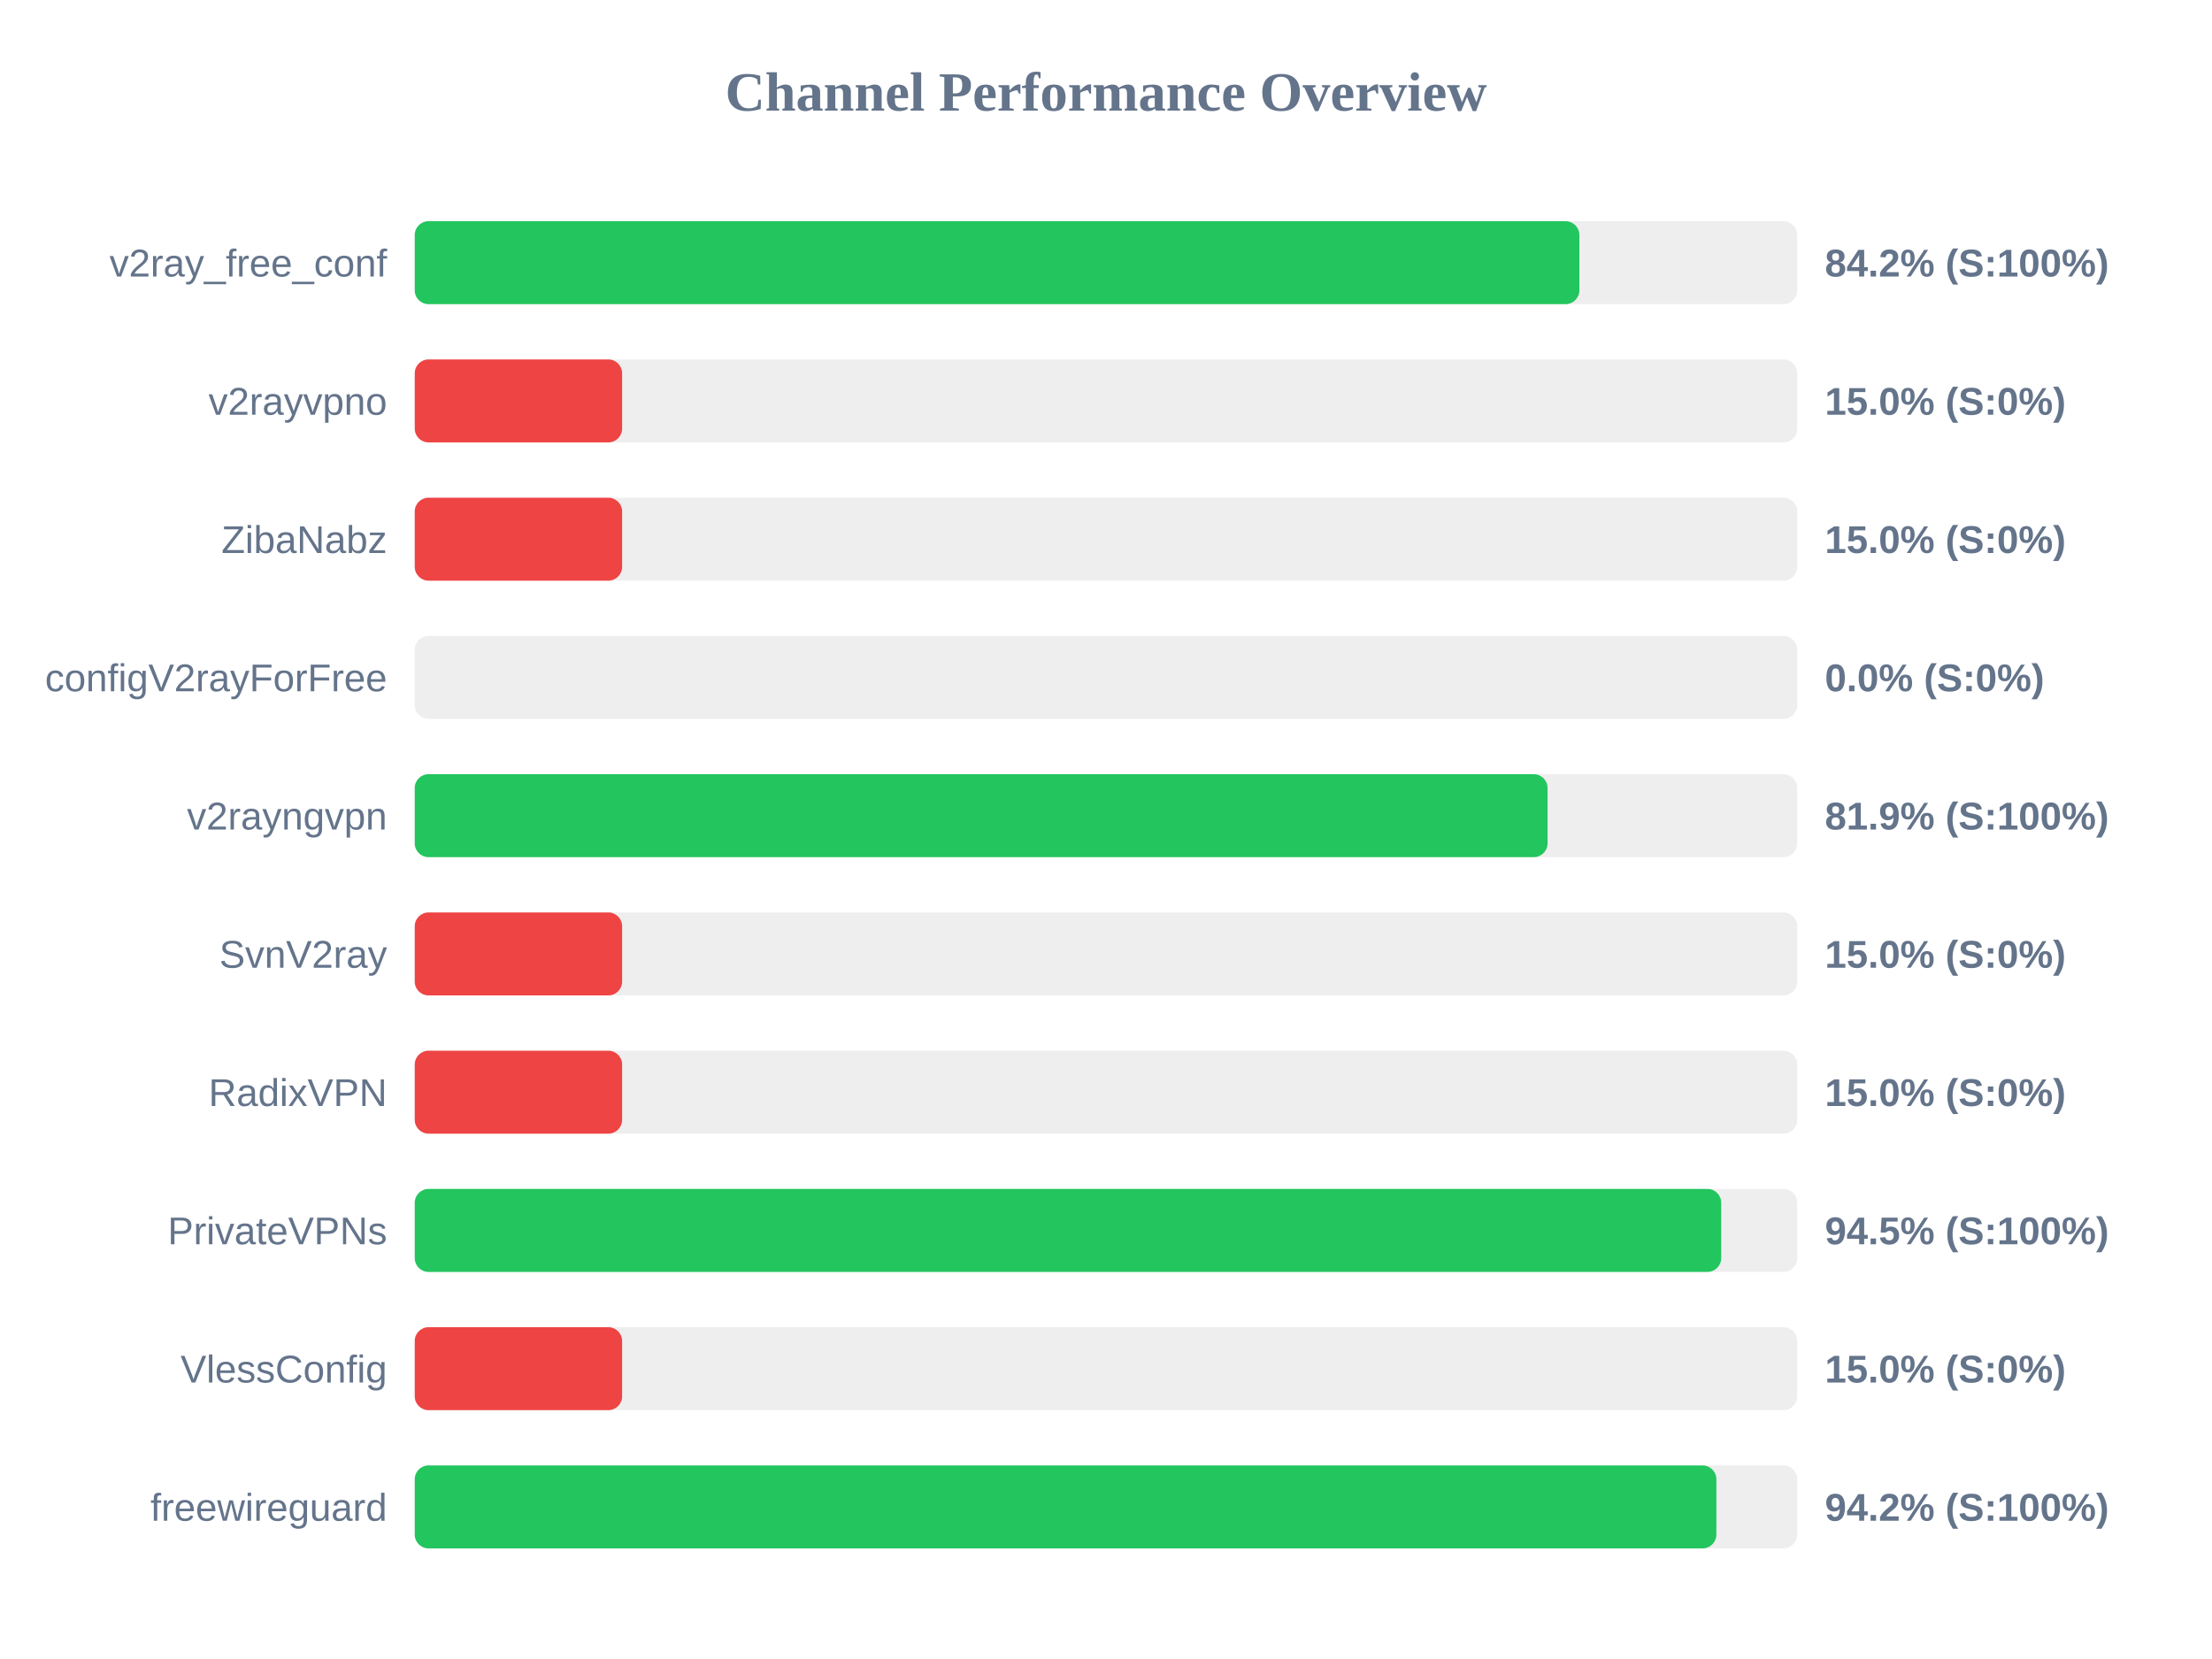
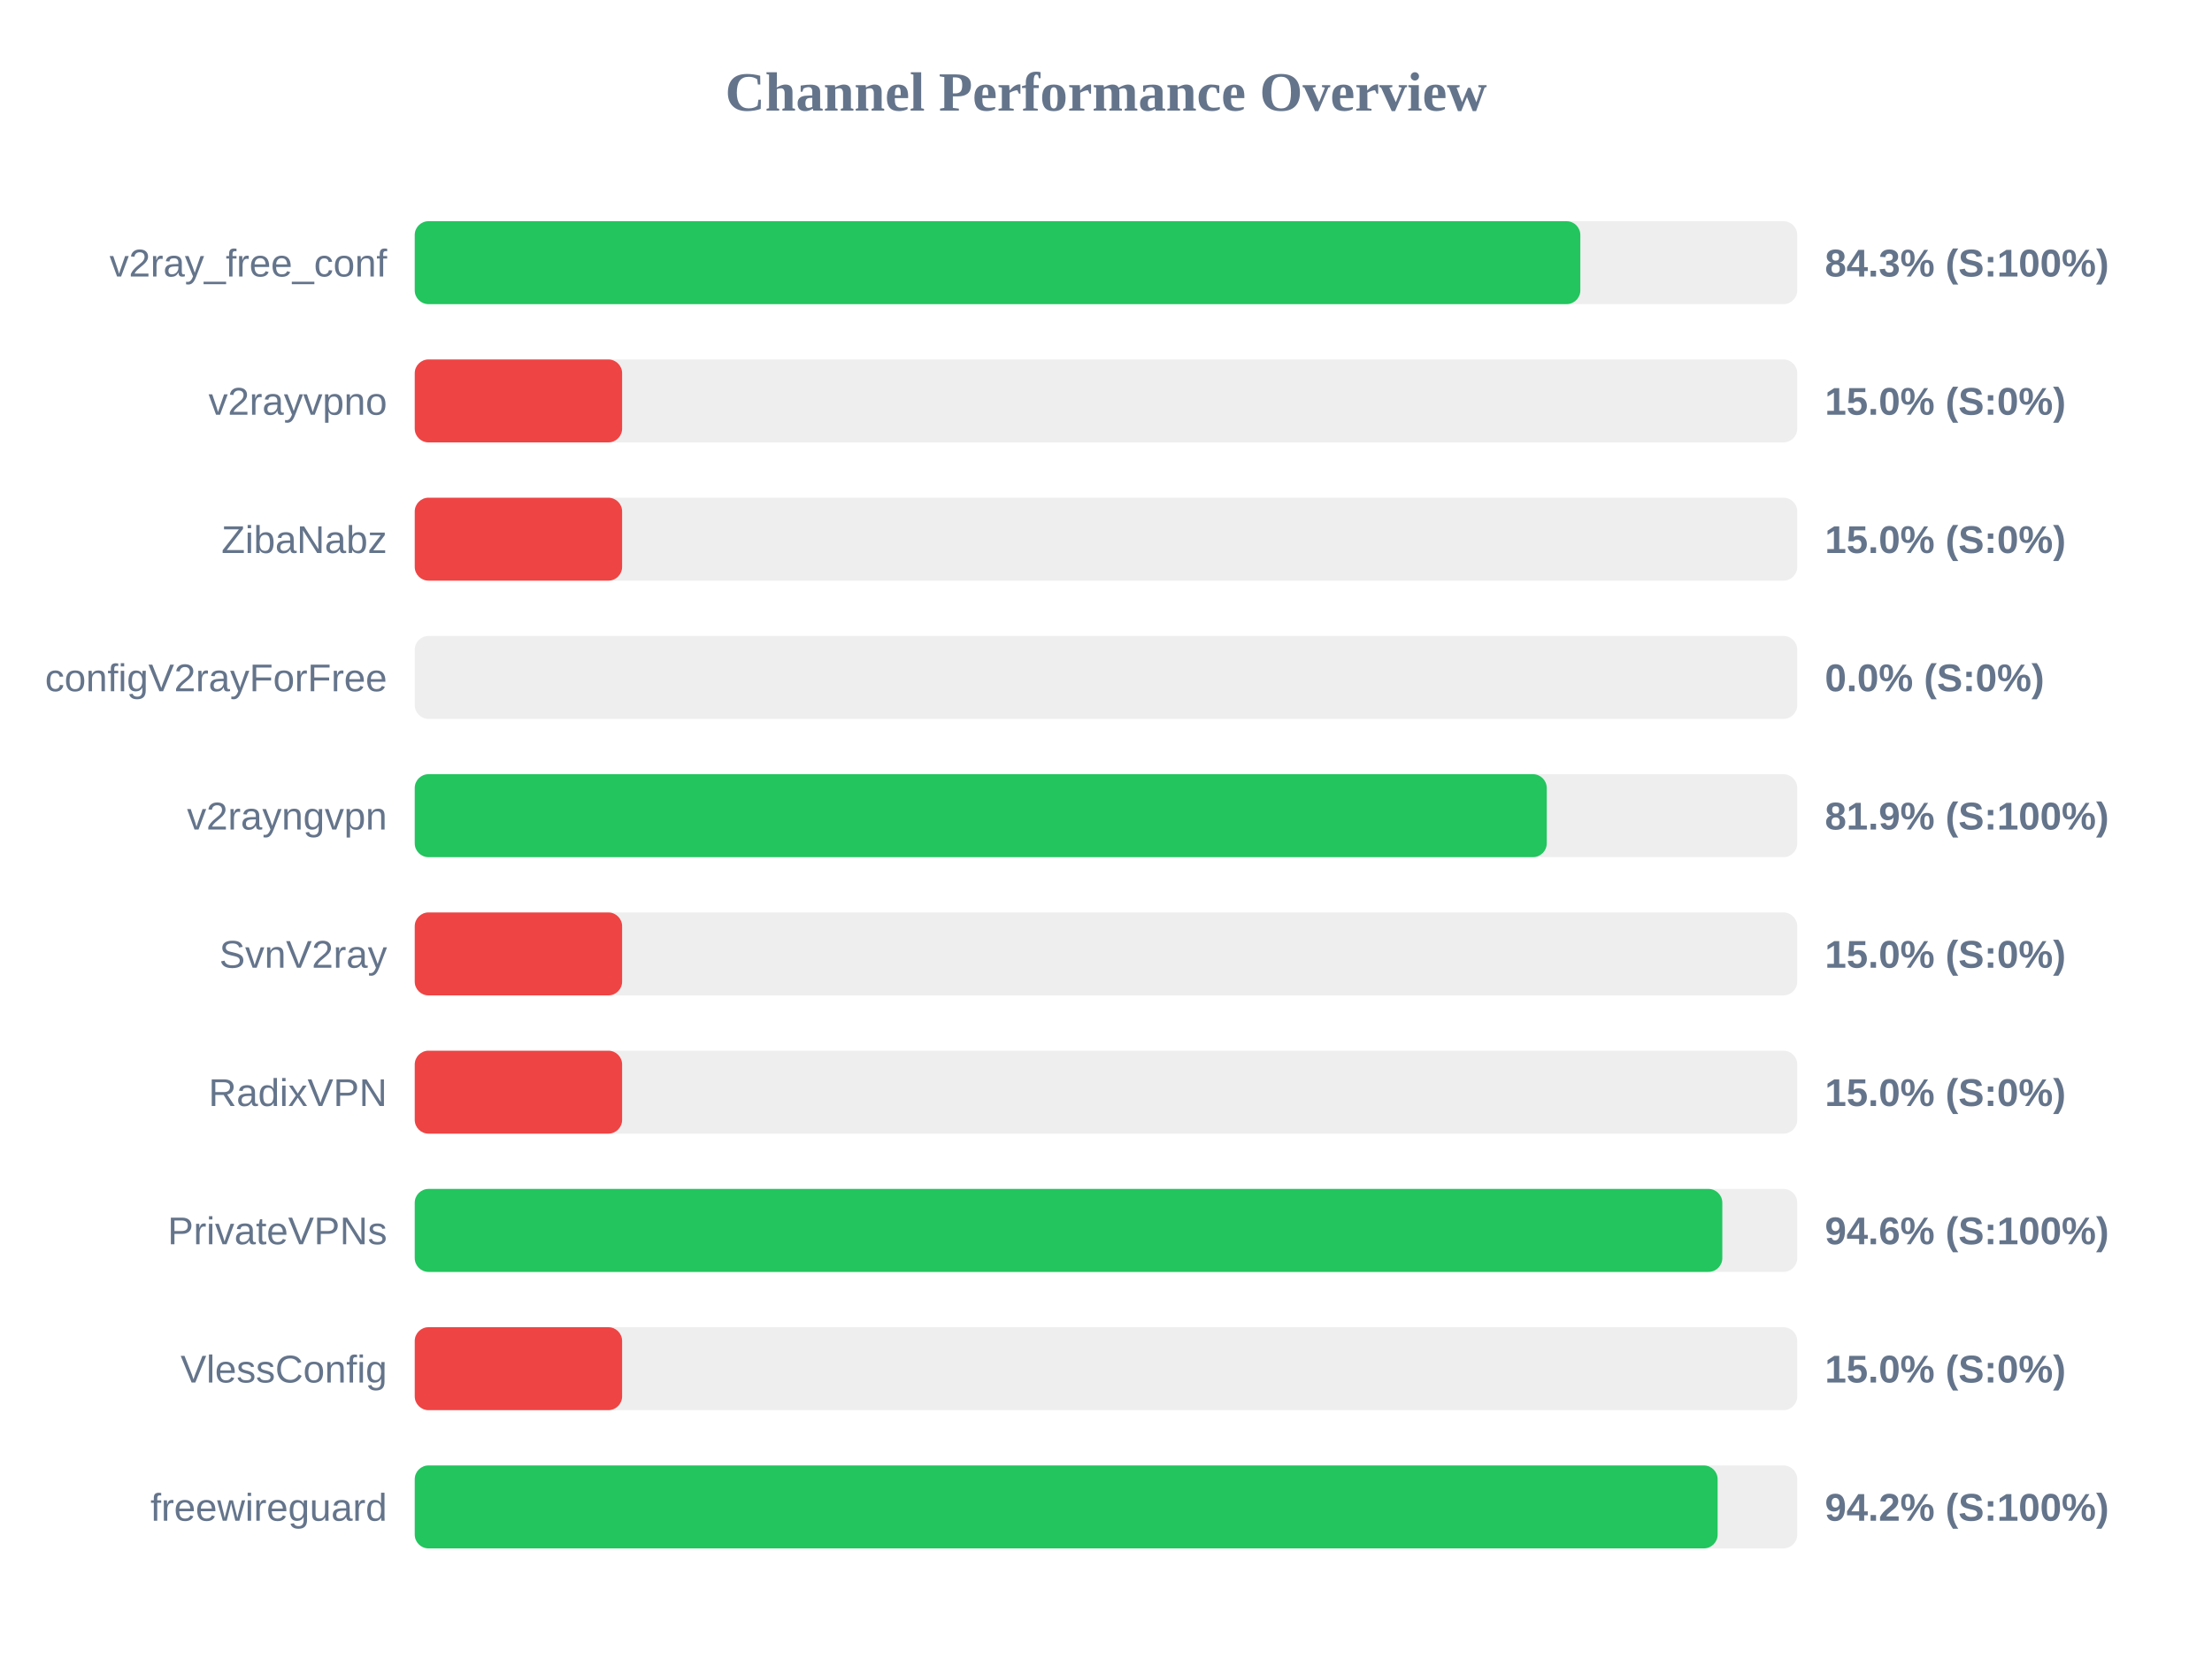
<svg xmlns="http://www.w3.org/2000/svg" width="800" height="600" version="1.1">
  <style>
        .row { font: 14px Arial; fill: #64748b; }
        .score { font: bold 14px Arial; fill: #64748b; }
    </style>
  <text x="400" y="40" text-anchor="middle" font-size="20px" font-weight="bold" fill="#64748b">Channel Performance Overview</text>
  <rect x="150" y="80" width="500" height="30" fill="#eee" rx="5" />
-   <rect x="150" y="80" width="421.2" height="30" fill="#22c55e" rx="5" />
+   <rect x="150" y="80" width="421.55" height="30" fill="#22c55e" rx="5" />
  <text x="140" y="100" text-anchor="end" class="row">v2ray_free_conf</text>
-   <text x="660" y="100" text-anchor="start" class="score">84.2% (S:100%)</text>
+   <text x="660" y="100" text-anchor="start" class="score">84.3% (S:100%)</text>
  <rect x="150" y="130" width="500" height="30" fill="#eee" rx="5" />
  <rect x="150" y="130" width="75.0" height="30" fill="#ef4444" rx="5" />
  <text x="140" y="150" text-anchor="end" class="row">v2rayvpno</text>
  <text x="660" y="150" text-anchor="start" class="score">15.0% (S:0%)</text>
  <rect x="150" y="180" width="500" height="30" fill="#eee" rx="5" />
  <rect x="150" y="180" width="75.0" height="30" fill="#ef4444" rx="5" />
  <text x="140" y="200" text-anchor="end" class="row">ZibaNabz</text>
  <text x="660" y="200" text-anchor="start" class="score">15.0% (S:0%)</text>
  <rect x="150" y="230" width="500" height="30" fill="#eee" rx="5" />
  <rect x="150" y="230" width="0.0" height="30" fill="#ef4444" rx="5" />
  <text x="140" y="250" text-anchor="end" class="row">configV2rayForFree</text>
  <text x="660" y="250" text-anchor="start" class="score">0.0% (S:0%)</text>
  <rect x="150" y="280" width="500" height="30" fill="#eee" rx="5" />
-   <rect x="150" y="280" width="409.7" height="30" fill="#22c55e" rx="5" />
+   <rect x="150" y="280" width="409.4" height="30" fill="#22c55e" rx="5" />
  <text x="140" y="300" text-anchor="end" class="row">v2rayngvpn</text>
  <text x="660" y="300" text-anchor="start" class="score">81.9% (S:100%)</text>
  <rect x="150" y="330" width="500" height="30" fill="#eee" rx="5" />
  <rect x="150" y="330" width="75.0" height="30" fill="#ef4444" rx="5" />
  <text x="140" y="350" text-anchor="end" class="row">SvnV2ray</text>
  <text x="660" y="350" text-anchor="start" class="score">15.0% (S:0%)</text>
  <rect x="150" y="380" width="500" height="30" fill="#eee" rx="5" />
  <rect x="150" y="380" width="75.0" height="30" fill="#ef4444" rx="5" />
  <text x="140" y="400" text-anchor="end" class="row">RadixVPN</text>
  <text x="660" y="400" text-anchor="start" class="score">15.0% (S:0%)</text>
  <rect x="150" y="430" width="500" height="30" fill="#eee" rx="5" />
-   <rect x="150" y="430" width="472.5" height="30" fill="#22c55e" rx="5" />
+   <rect x="150" y="430" width="472.9" height="30" fill="#22c55e" rx="5" />
  <text x="140" y="450" text-anchor="end" class="row">PrivateVPNs</text>
-   <text x="660" y="450" text-anchor="start" class="score">94.5% (S:100%)</text>
+   <text x="660" y="450" text-anchor="start" class="score">94.6% (S:100%)</text>
  <rect x="150" y="480" width="500" height="30" fill="#eee" rx="5" />
  <rect x="150" y="480" width="75.0" height="30" fill="#ef4444" rx="5" />
  <text x="140" y="500" text-anchor="end" class="row">VlessConfig</text>
  <text x="660" y="500" text-anchor="start" class="score">15.0% (S:0%)</text>
  <rect x="150" y="530" width="500" height="30" fill="#eee" rx="5" />
-   <rect x="150" y="530" width="470.75" height="30" fill="#22c55e" rx="5" />
+   <rect x="150" y="530" width="471.2" height="30" fill="#22c55e" rx="5" />
  <text x="140" y="550" text-anchor="end" class="row">freewireguard</text>
  <text x="660" y="550" text-anchor="start" class="score">94.2% (S:100%)</text>
</svg>
